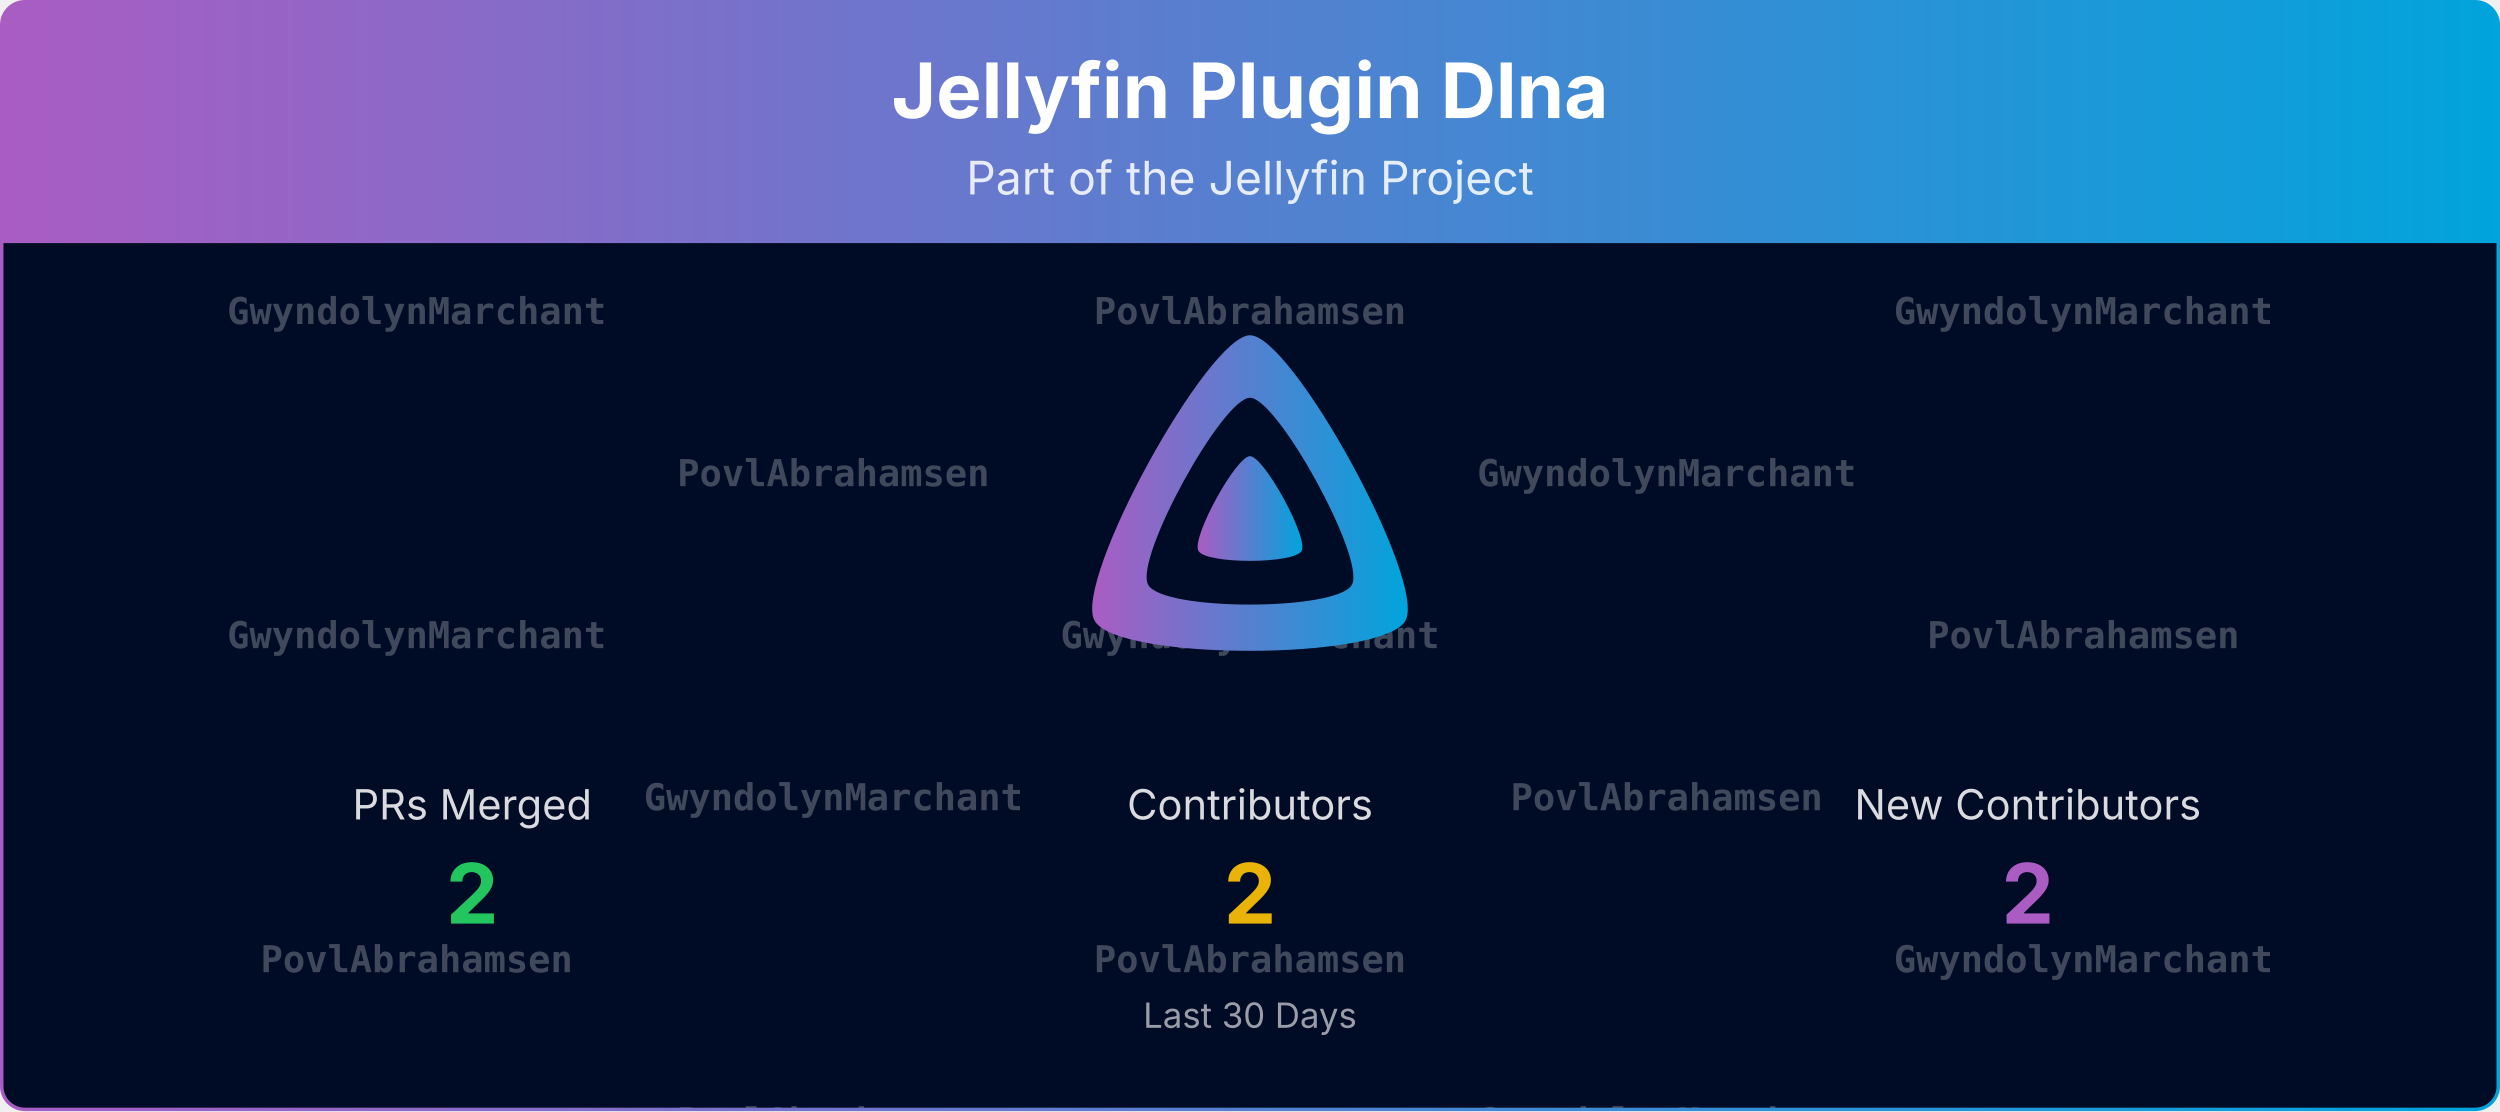
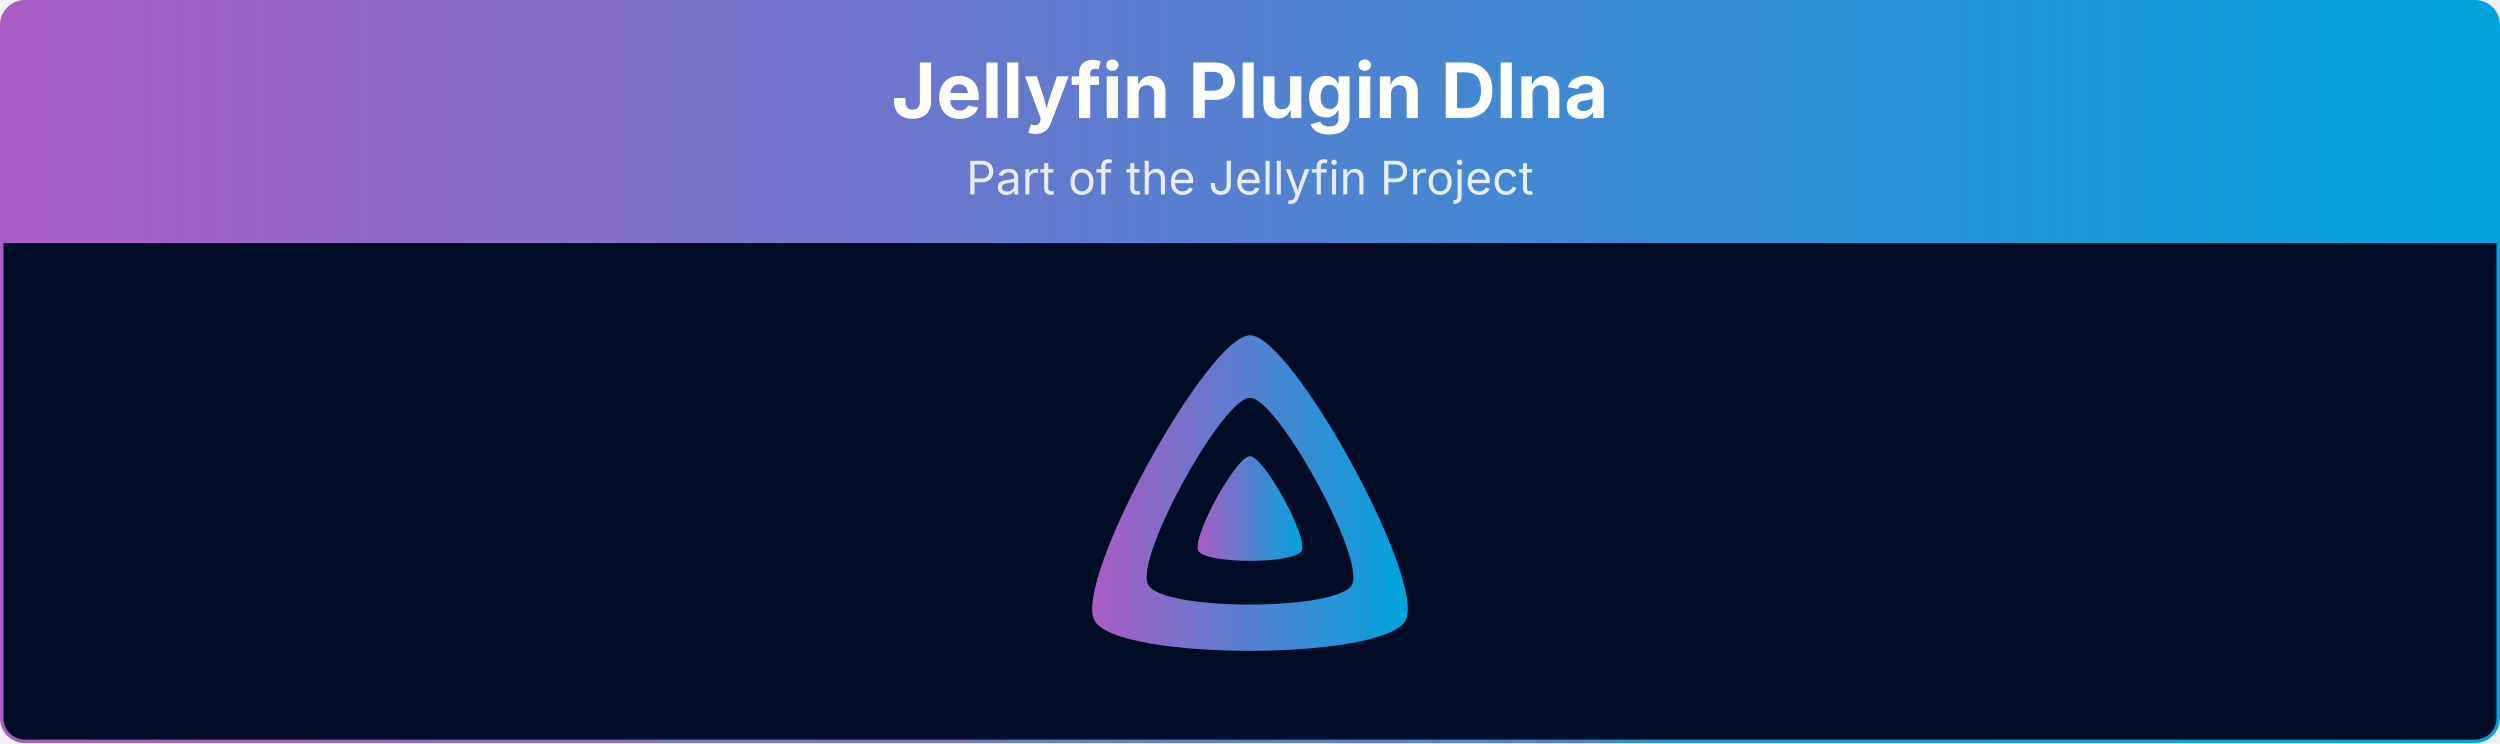
- <svg xmlns="http://www.w3.org/2000/svg" viewBox="0 0 1080 480" width="100%" role="img" aria-label="Jellyfin Plugin Dlna">
+ <svg xmlns="http://www.w3.org/2000/svg" viewBox="0 0 1080 321" width="100%" role="img" aria-label="Jellyfin Plugin Dlna">
  <defs>
    <linearGradient id="banner-jellyfin-plugin-dlna-grad" x1="0" y1="0" x2="1" y2="0">
      <stop offset="0%" stop-color="#AA5CC3" />
      <stop offset="100%" stop-color="#00A4DC" />
    </linearGradient>
    <clipPath id="banner-jellyfin-plugin-dlna-grad-clip">
-       <rect x="0.75" y="0.75" width="1078.5" height="478.5" rx="10" ry="10" />
-     </clipPath>
-   </defs>
-   <defs>
-     <clipPath id="banner-jellyfin-plugin-dlna-grad-rain-clip">
-       <rect x="0.75" y="105" width="1078.5" height="374.25" />
+       <rect x="0.75" y="0.75" width="1078.5" height="319.5" rx="10" ry="10" />
    </clipPath>
  </defs>
  <g clip-path="url(#banner-jellyfin-plugin-dlna-grad-clip)">
    <path d="M0.75,10.75 A10.0,10.0 0 0 1 10.75,0.75 L1069.25,0.75 A10.0,10.0 0 0 1 1079.25,10.75 L1079.25,105.00 L0.75,105.00 Z" fill="url(#banner-jellyfin-plugin-dlna-grad)" />
    <text x="540.0" y="51" text-anchor="middle" font-size="33" font-weight="700" font-family="Plus Jakarta Sans, system-ui, -apple-system, Segoe UI, sans-serif" fill="#ffffff">Jellyfin Plugin Dlna</text>
    <text x="540.0" y="84" text-anchor="middle" font-size="20" font-family="Plus Jakarta Sans, system-ui, -apple-system, Segoe UI, sans-serif" fill="#ffffff" opacity="0.85">Part of the Jellyfin Project</text>
-     <rect x="0.75" y="105" width="1078.5" height="374.25" fill="#000b25" />
-     <g opacity="0.25" clip-path="url(#banner-jellyfin-plugin-dlna-grad-rain-clip)" font-family="ui-monospace, SFMono-Regular, Menlo, Consolas, monospace" font-size="16" fill="#ffffff" text-anchor="middle">
-       <g transform="translate(180.00,105)">
-         <g>
-           <animateTransform attributeName="transform" type="translate" values="0,-420;0,0" dur="10.00s" begin="-0.00s" repeatCount="indefinite" />
-           <text y="35.0" font-weight="700">GwyndolynMarchant</text>
-           <text y="175.0" font-weight="700">GwyndolynMarchant</text>
-           <text y="315.0" font-weight="700">PovlAbrahamsen</text>
-           <text y="455.0" font-weight="700">GwyndolynMarchant</text>
-           <text y="595.0" font-weight="700">GwyndolynMarchant</text>
-           <text y="735.0" font-weight="700">PovlAbrahamsen</text>
-         </g>
-       </g>
-       <g transform="translate(540.00,105)">
-         <g>
-           <animateTransform attributeName="transform" type="translate" values="0,-420;0,0" dur="10.00s" begin="-1.91s" repeatCount="indefinite" />
-           <text y="35.0" font-weight="700">PovlAbrahamsen</text>
-           <text y="175.0" font-weight="700">GwyndolynMarchant</text>
-           <text y="315.0" font-weight="700">PovlAbrahamsen</text>
-           <text y="455.0" font-weight="700">PovlAbrahamsen</text>
-           <text y="595.0" font-weight="700">GwyndolynMarchant</text>
-           <text y="735.0" font-weight="700">PovlAbrahamsen</text>
-         </g>
-       </g>
-       <g transform="translate(900.00,105)">
-         <g>
-           <animateTransform attributeName="transform" type="translate" values="0,-420;0,0" dur="10.00s" begin="-3.82s" repeatCount="indefinite" />
-           <text y="35.0" font-weight="700">GwyndolynMarchant</text>
-           <text y="175.0" font-weight="700">PovlAbrahamsen</text>
-           <text y="315.0" font-weight="700">GwyndolynMarchant</text>
-           <text y="455.0" font-weight="700">GwyndolynMarchant</text>
-           <text y="595.0" font-weight="700">PovlAbrahamsen</text>
-           <text y="735.0" font-weight="700">GwyndolynMarchant</text>
-         </g>
-       </g>
-       <g transform="translate(360.00,105)">
-         <g>
-           <animateTransform attributeName="transform" type="translate" values="0,-420;0,0" dur="10.00s" begin="-5.73s" repeatCount="indefinite" />
-           <text y="105.0" font-weight="700">PovlAbrahamsen</text>
-           <text y="245.0" font-weight="700">GwyndolynMarchant</text>
-           <text y="385.0" font-weight="700">PovlAbrahamsen</text>
-           <text y="525.0" font-weight="700">PovlAbrahamsen</text>
-           <text y="665.0" font-weight="700">GwyndolynMarchant</text>
-           <text y="805.0" font-weight="700">PovlAbrahamsen</text>
-         </g>
-       </g>
-       <g transform="translate(720.00,105)">
-         <g>
-           <animateTransform attributeName="transform" type="translate" values="0,-420;0,0" dur="10.00s" begin="-7.64s" repeatCount="indefinite" />
-           <text y="105.0" font-weight="700">GwyndolynMarchant</text>
-           <text y="245.0" font-weight="700">PovlAbrahamsen</text>
-           <text y="385.0" font-weight="700">GwyndolynMarchant</text>
-           <text y="525.0" font-weight="700">GwyndolynMarchant</text>
-           <text y="665.0" font-weight="700">PovlAbrahamsen</text>
-           <text y="805.0" font-weight="700">GwyndolynMarchant</text>
-         </g>
-       </g>
-     </g>
+     <rect x="0.75" y="105" width="1078.5" height="215.25" fill="#000b25" />
    <g transform="translate(465.00,138.00) scale(0.29297)">
      <path fill="url(#banner-jellyfin-plugin-dlna-grad)" fill-rule="evenodd" d="M256,23.3c-61.6,0-259.8,359.4-229.6,420.1s429.3,60,459.2,0S317.6,23.3,256,23.3zM406.5,390.8c-19.6,39.3-281.1,39.8-300.9,0s110.1-275.3,150.4-275.3S426.1,351.4,406.5,390.8z" />
      <path fill="url(#banner-jellyfin-plugin-dlna-grad)" d="M256,201.6c-20.4,0-86.2,119.3-76.2,139.4s142.5,19.9,152.4,0S276.5,201.6,256,201.6z" />
    </g>
-     <text x="204.0" y="354.0" text-anchor="middle" font-size="18" font-family="Plus Jakarta Sans, system-ui, -apple-system, Segoe UI, sans-serif" fill="#ffffff" opacity="0.85">PRs Merged</text>
-     <text x="204.0" y="399.0" text-anchor="middle" font-size="36" font-weight="700" font-family="Plus Jakarta Sans, system-ui, -apple-system, Segoe UI, sans-serif" fill="#22c55e">2</text>
-     <text x="540.0" y="354.0" text-anchor="middle" font-size="18" font-family="Plus Jakarta Sans, system-ui, -apple-system, Segoe UI, sans-serif" fill="#ffffff" opacity="0.85">Contributors</text>
-     <text x="540.0" y="399.0" text-anchor="middle" font-size="36" font-weight="700" font-family="Plus Jakarta Sans, system-ui, -apple-system, Segoe UI, sans-serif" fill="#eab308">2</text>
-     <text x="876.0" y="354.0" text-anchor="middle" font-size="18" font-family="Plus Jakarta Sans, system-ui, -apple-system, Segoe UI, sans-serif" fill="#ffffff" opacity="0.85">New Contributors</text>
-     <text x="876.0" y="399.0" text-anchor="middle" font-size="36" font-weight="700" font-family="Plus Jakarta Sans, system-ui, -apple-system, Segoe UI, sans-serif" fill="#AA5CC3">2</text>
-     <text x="540.0" y="444.0" text-anchor="middle" font-size="15" font-family="Plus Jakarta Sans, system-ui, -apple-system, Segoe UI, sans-serif" fill="#ffffff" opacity="0.6">Last 30 Days</text>
  </g>
-   <rect x="0.75" y="0.75" width="1078.5" height="478.5" rx="10" ry="10" fill="none" stroke="url(#banner-jellyfin-plugin-dlna-grad)" stroke-width="1.5" />
+   <rect x="0.75" y="0.75" width="1078.5" height="319.5" rx="10" ry="10" fill="none" stroke="url(#banner-jellyfin-plugin-dlna-grad)" stroke-width="1.5" />
</svg>
